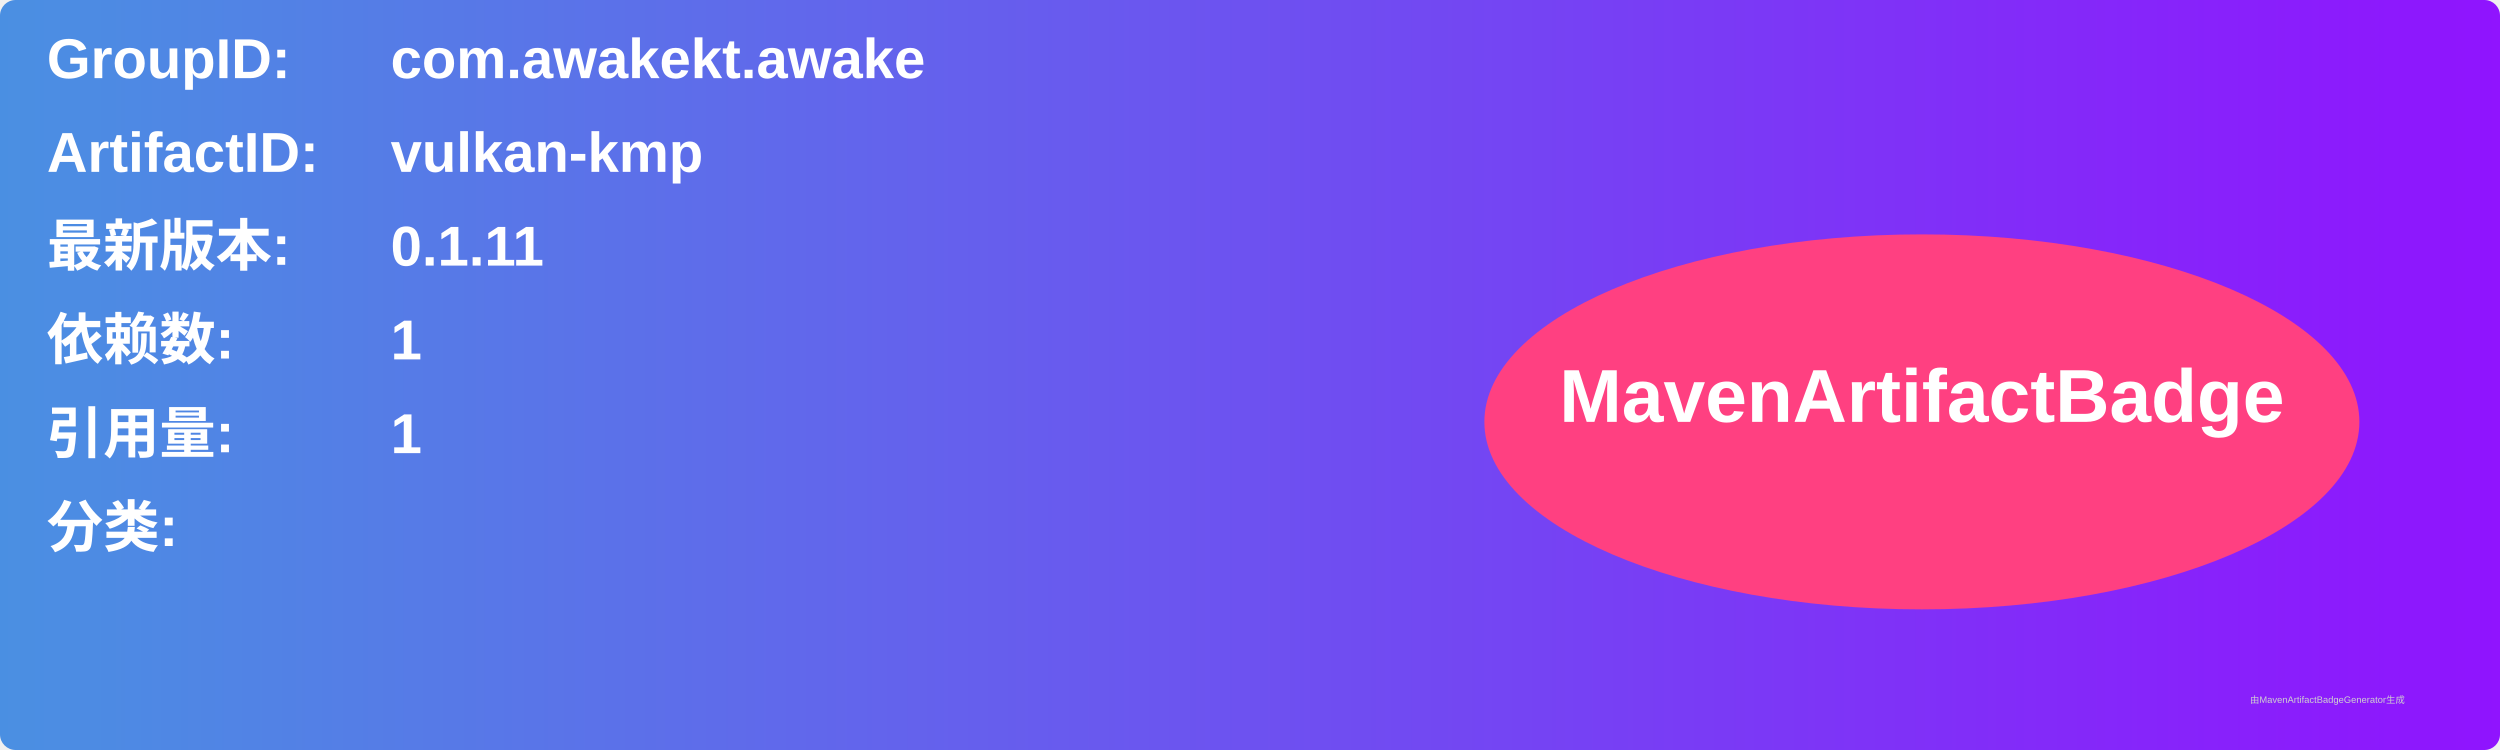
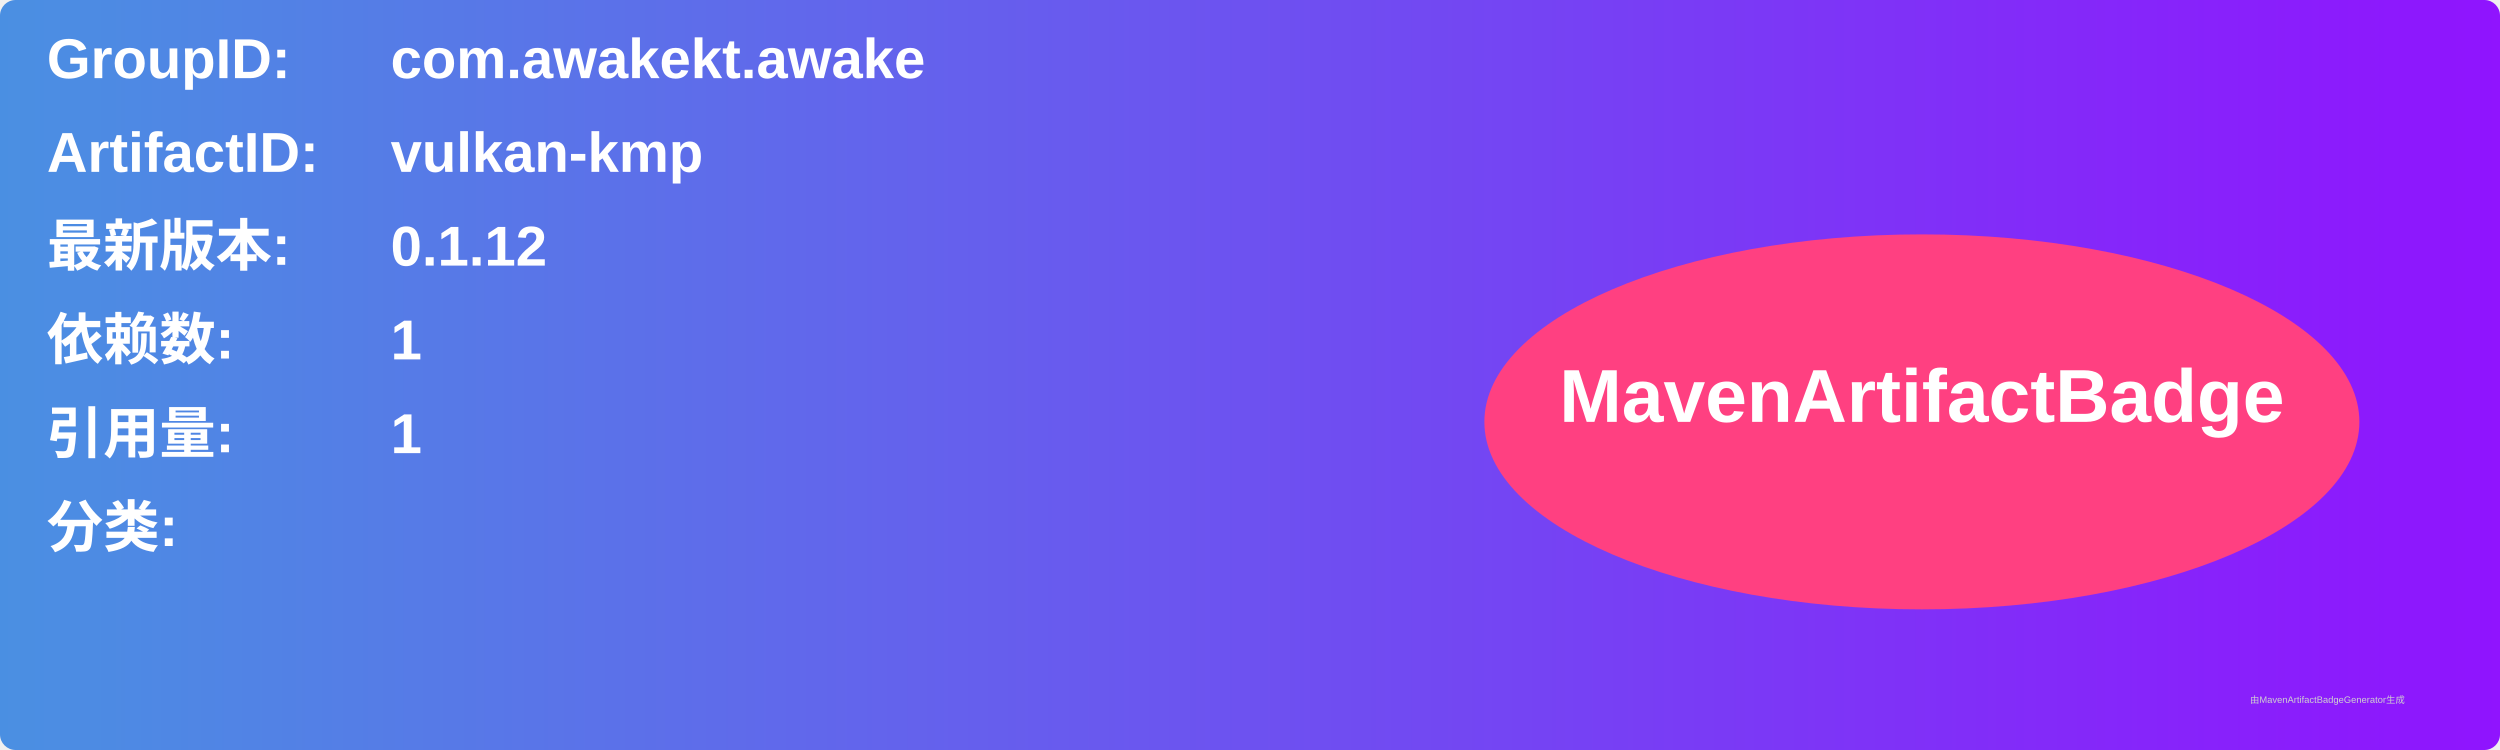
<svg xmlns="http://www.w3.org/2000/svg" width="800" height="240" viewBox="0 0 800 240">
  <linearGradient id="grad" x1="0%" y1="0%" x2="100%" y2="0%">
    <stop offset="0%" stop-color="#4a90e2" />
    <stop offset="100%" stop-color="#9013fe" />
  </linearGradient>
  <rect width="100%" height="100%" rx="5" ry="5" fill="url(#grad)" />
  <g transform="translate(15, 15)">
    <text x="0" y="10" font-family="Arial" font-size="18" fill="white" font-weight="bold" width="260">GroupID:</text>
    <text x="110" y="10" font-family="Arial" font-size="18" fill="white" font-weight="bold" width="460">com.awakekt.awake</text>
    <text x="0" y="40" font-family="Arial" font-size="18" fill="white" font-weight="bold" width="260">ArtifactID:</text>
    <text x="110" y="40" font-family="Arial" font-size="18" fill="white" font-weight="bold" width="460">vulkan-kmp</text>
    <text x="0" y="70" font-family="Arial" font-size="18" fill="white" font-weight="bold">最新版本:</text>
    <text x="110" y="70" font-family="Arial" font-size="18" fill="white" font-weight="bold">
-       <tspan font-weight="bold">0.1.11</tspan>
+       <tspan font-weight="bold">0.1.12</tspan>
    </text>
    <text x="0" y="100" font-family="Arial" font-size="18" fill="white" font-weight="bold">依赖数: </text>
    <text x="110" y="100" font-family="Arial" font-size="18" fill="white">
      <tspan font-weight="bold">1</tspan>
    </text>
    <text x="0" y="130" font-family="Arial" font-size="18" fill="white" font-weight="bold">引用量: </text>
    <text x="110" y="130" font-family="Arial" font-size="18" fill="white">
      <tspan font-weight="bold">1</tspan>
    </text>
    <text x="0" y="160" font-family="Arial" font-size="18" fill="white" font-weight="bold">分类:</text>
    <text x="10" y="190" font-family="Arial" font-size="10" fill="white">
      <tspan font-weight="bold" />
    </text>
    <ellipse cx="600" cy="120" rx="140" ry="60" fill="#ff4081" />
    <text x="600" y="120" text-anchor="middle" font-family="Arial" font-size="24" fill="white" font-weight="bold">MavenArtifactBadge</text>
  </g>
  <text x="720" y="225" font-family="Arial" font-size="3" fill="#d0d0d0">由MavenArtifactBadgeGenerator生成</text>
</svg>
